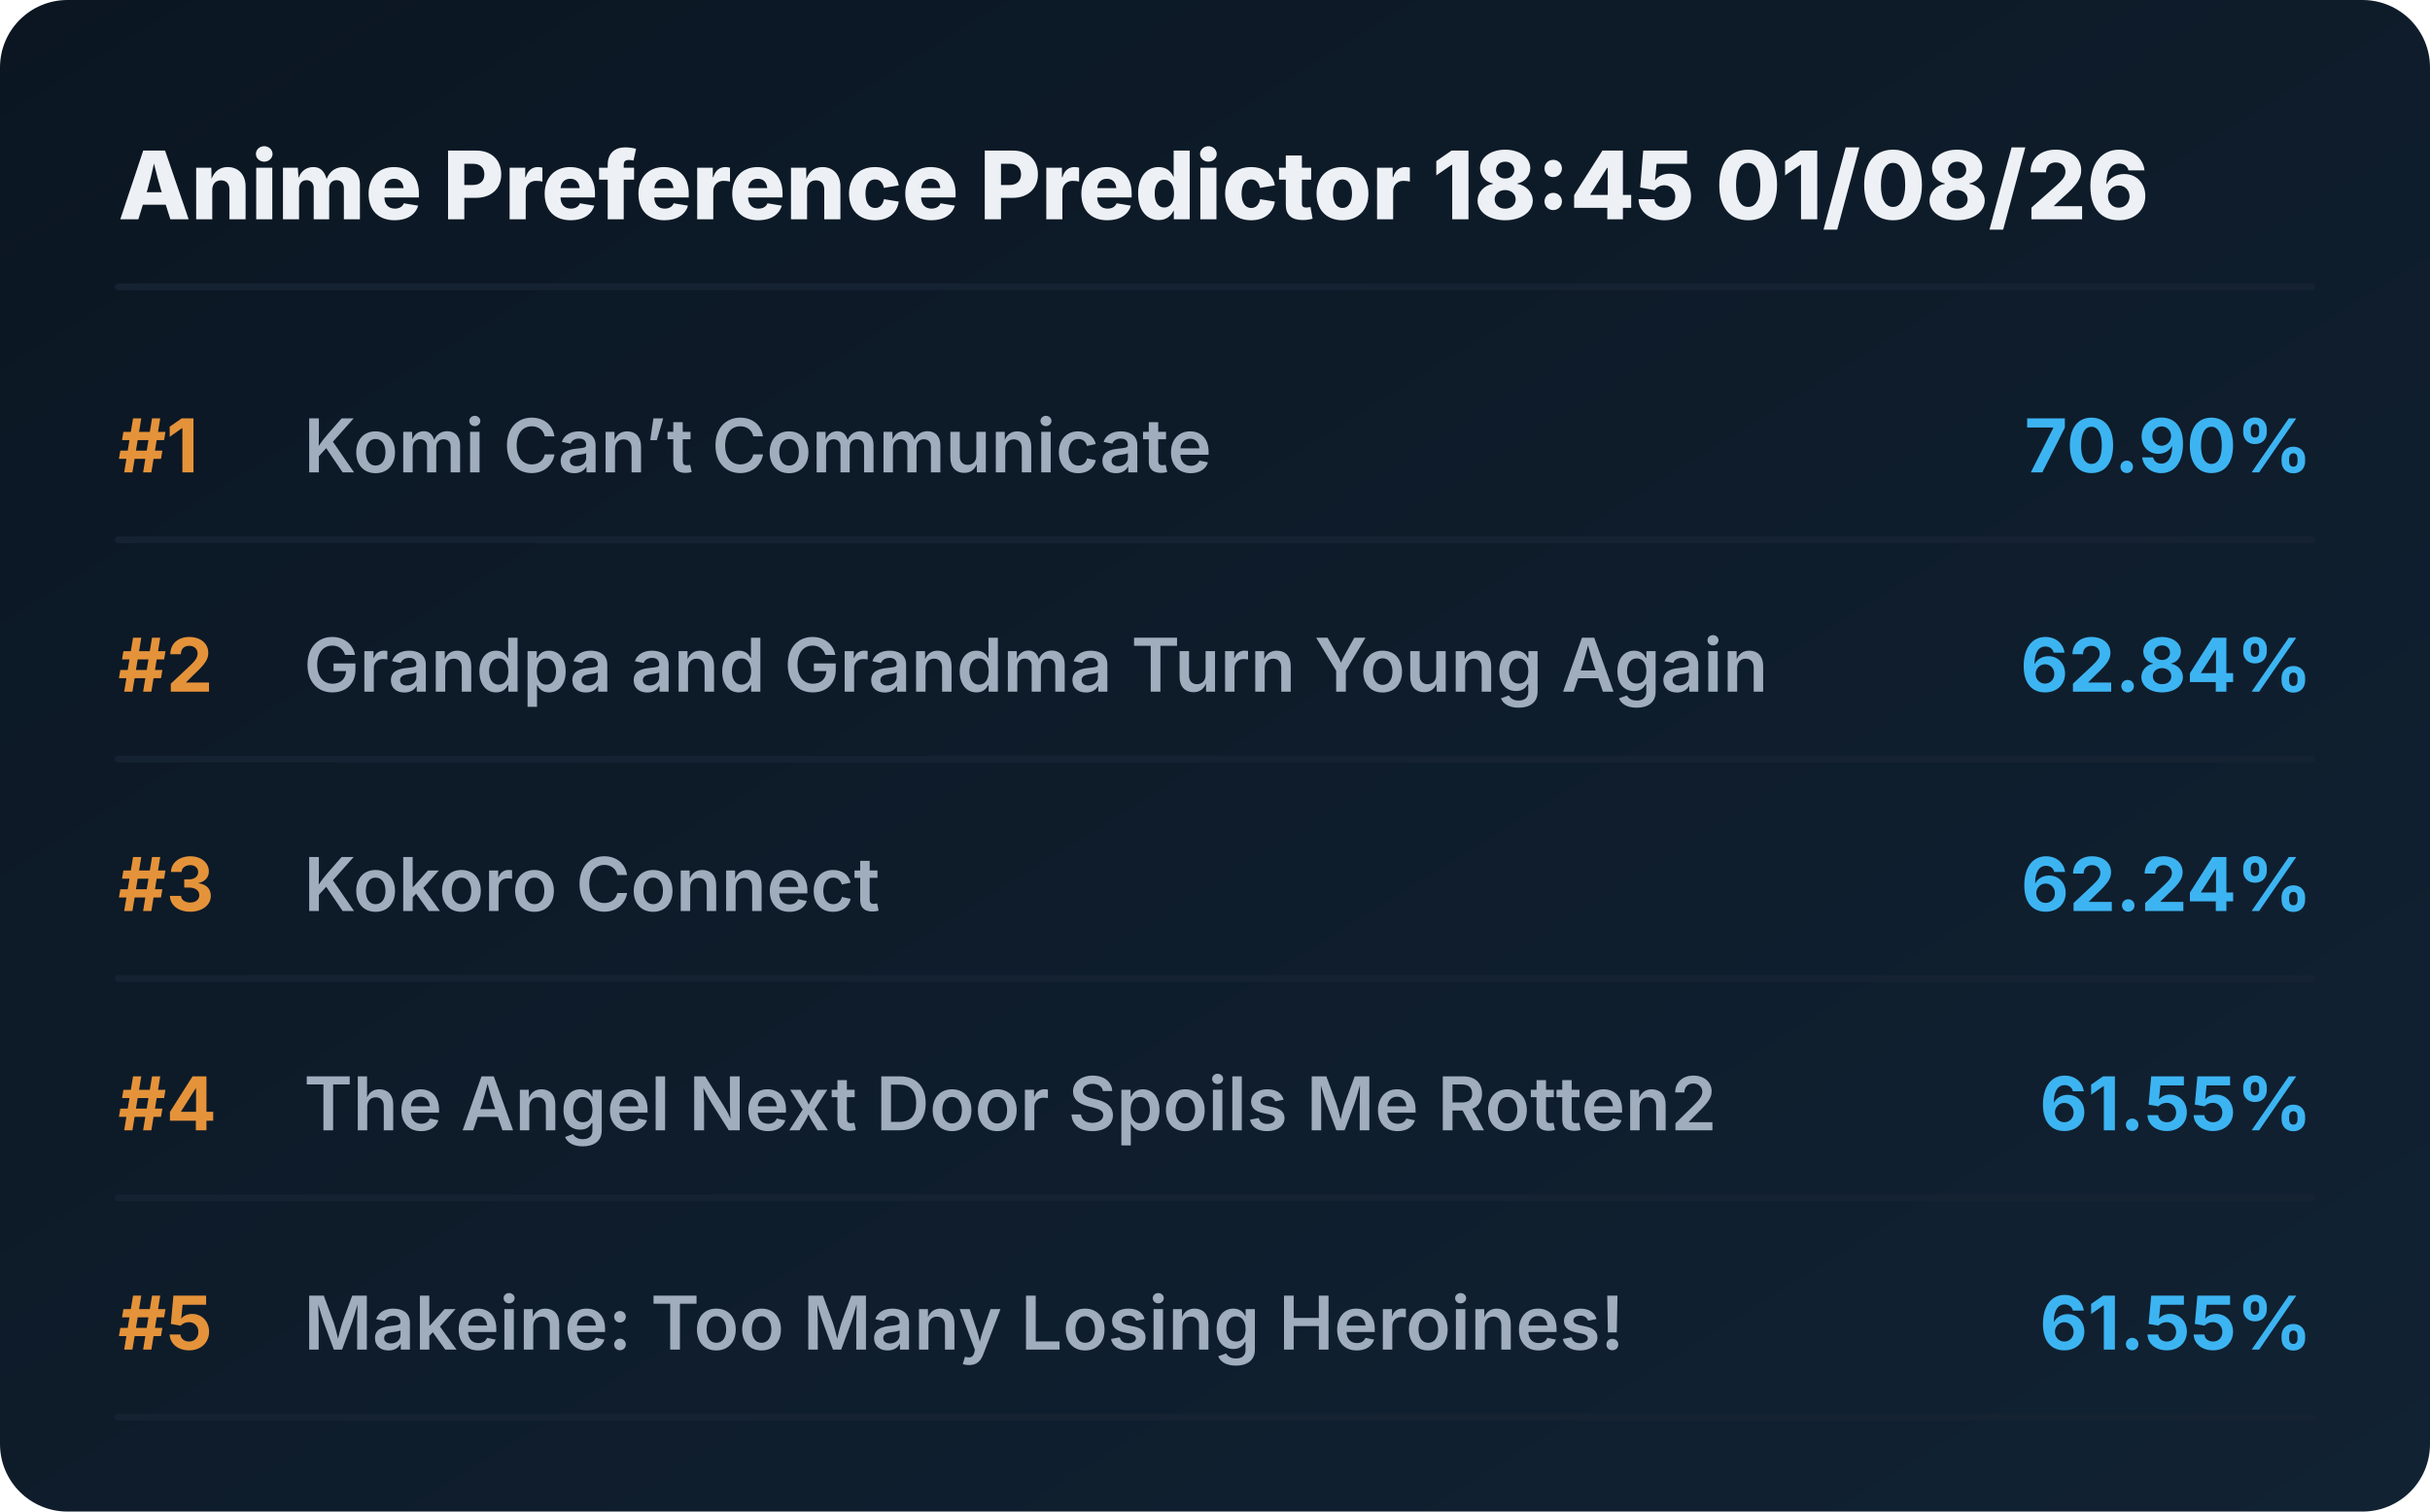
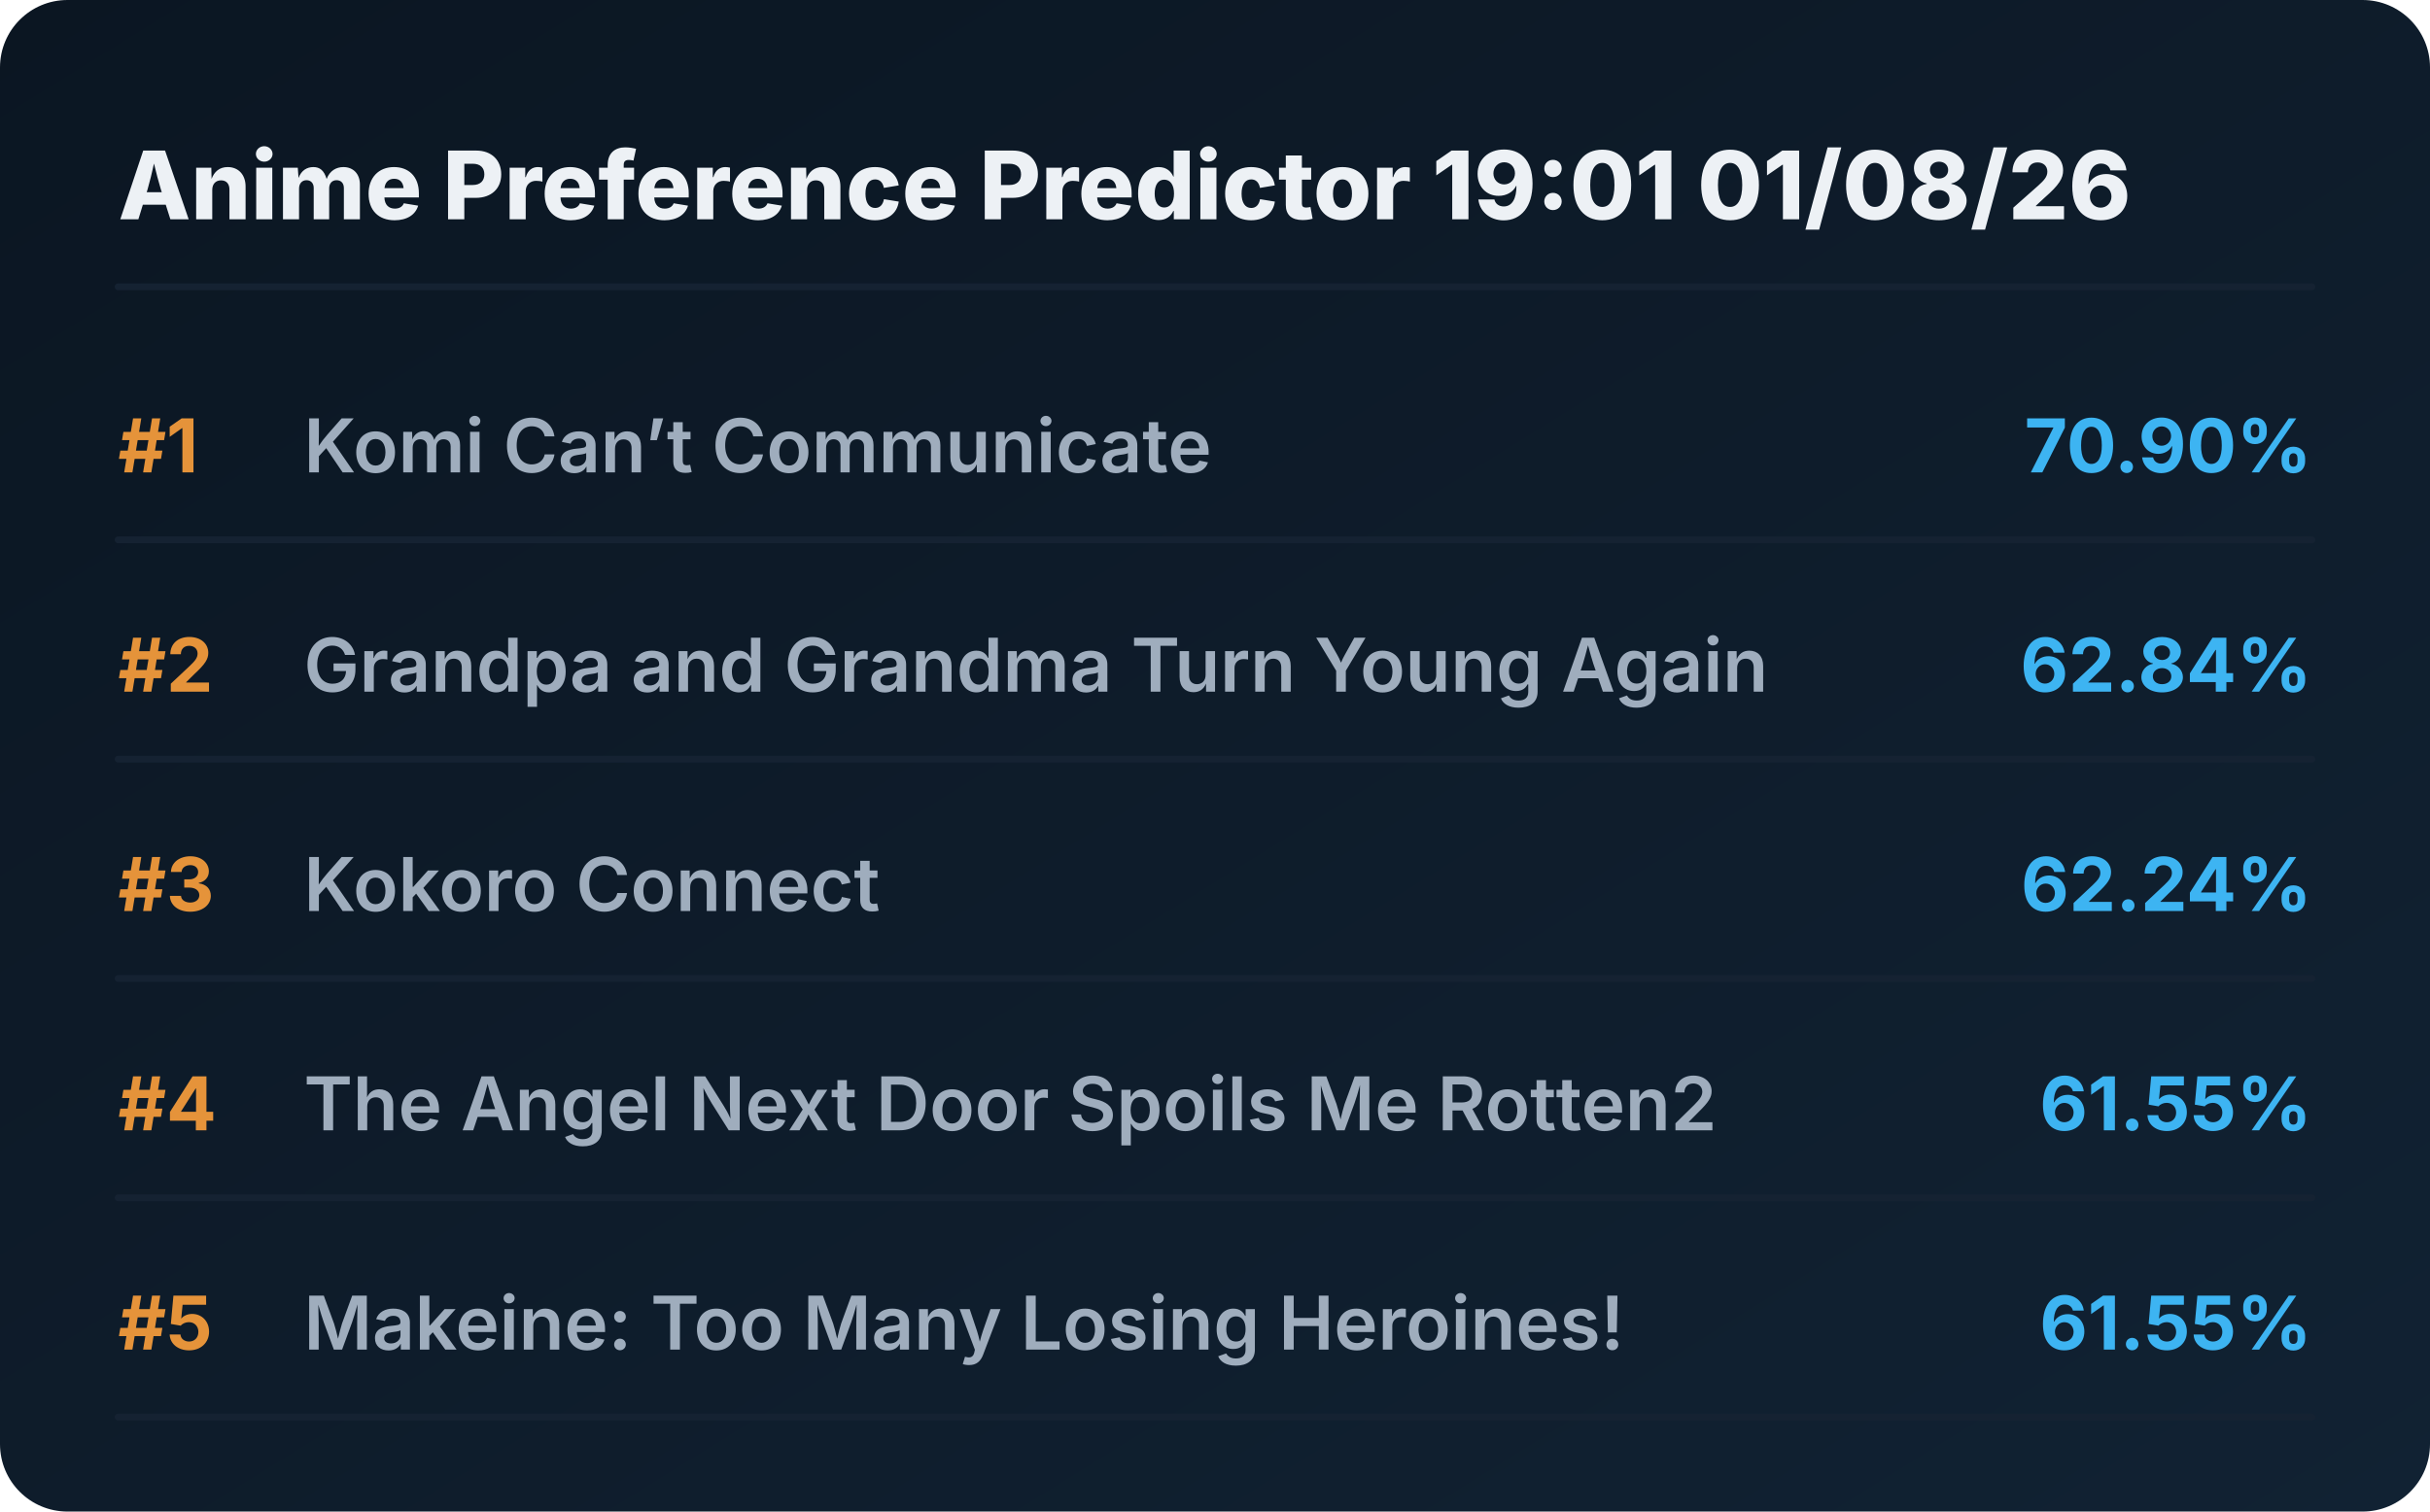
<svg xmlns="http://www.w3.org/2000/svg" viewBox="0 0 720 448" preserveAspectRatio="xMidYMid meet" style="width: 100%; height: auto; max-width: 720px;">
  <defs>
    <linearGradient id="boxGrad" x1="0%" y1="0%" x2="100%" y2="100%">
      <stop offset="0%" stop-color="#0b1622" />
      <stop offset="100%" stop-color="#112233" />
    </linearGradient>
    <clipPath id="titleClip">
      <rect x="90" y="0" width="510" height="100%" />
    </clipPath>
  </defs>
  <style>
    .bg { fill: url(#boxGrad); rx: 20px; }
    .header { font-family: 'Overpass', 'Inter', system-ui, sans-serif; font-weight: 800; font-size: 28px; fill: #edf1f5; }
    .rank { font-family: 'Overpass', 'Inter', system-ui, sans-serif; font-weight: 700; font-size: 22px; fill: #e5933a; }
    .title { font-family: 'Overpass', 'Inter', system-ui, sans-serif; font-weight: 600; font-size: 22px; fill: #9fadbd; }
    .score { font-family: 'Overpass', 'Inter', system-ui, sans-serif; font-weight: 700; font-size: 22px; fill: #3db4f2; }
    .line { stroke: #152232; stroke-width: 2; stroke-linecap: round; }
  </style>
  <rect class="bg" width="720" height="448" />
-   <text x="35" y="65" class="header">Anime Preference Predictor 18:45 01/08/26</text>
+   <text x="35" y="65" class="header">Anime Preference Predictor 19:01 01/08/26</text>
  <line x1="35" y1="85" x2="685" y2="85" class="line" />
  <g transform="translate(0, 0)">
    <text x="35" y="140" class="rank">#1</text>
    <text x="90" y="140" class="title">Komi Can’t Communicate</text>
    <text x="685" y="140" class="score" text-anchor="end">70.90%</text>
    <line x1="35" y1="160" x2="685" y2="160" class="line" />
  </g>
  <g transform="translate(0, 65)">
    <text x="35" y="140" class="rank">#2</text>
    <text x="90" y="140" class="title">Grandpa and Grandma Turn Young Again</text>
    <text x="685" y="140" class="score" text-anchor="end">62.84%</text>
    <line x1="35" y1="160" x2="685" y2="160" class="line" />
  </g>
  <g transform="translate(0, 130)">
    <text x="35" y="140" class="rank">#3</text>
    <text x="90" y="140" class="title">Kokoro Connect</text>
    <text x="685" y="140" class="score" text-anchor="end">62.24%</text>
    <line x1="35" y1="160" x2="685" y2="160" class="line" />
  </g>
  <g transform="translate(0, 195)">
    <text x="35" y="140" class="rank">#4</text>
    <text x="90" y="140" class="title">The Angel Next Door Spoils Me Rotten2</text>
    <text x="685" y="140" class="score" text-anchor="end">61.55%</text>
    <line x1="35" y1="160" x2="685" y2="160" class="line" />
  </g>
  <g transform="translate(0, 260)">
    <text x="35" y="140" class="rank">#5</text>
    <text x="90" y="140" class="title">Makeine: Too Many Losing Heroines!</text>
    <text x="685" y="140" class="score" text-anchor="end">61.55%</text>
    <line x1="35" y1="160" x2="685" y2="160" class="line" />
  </g>
</svg>
